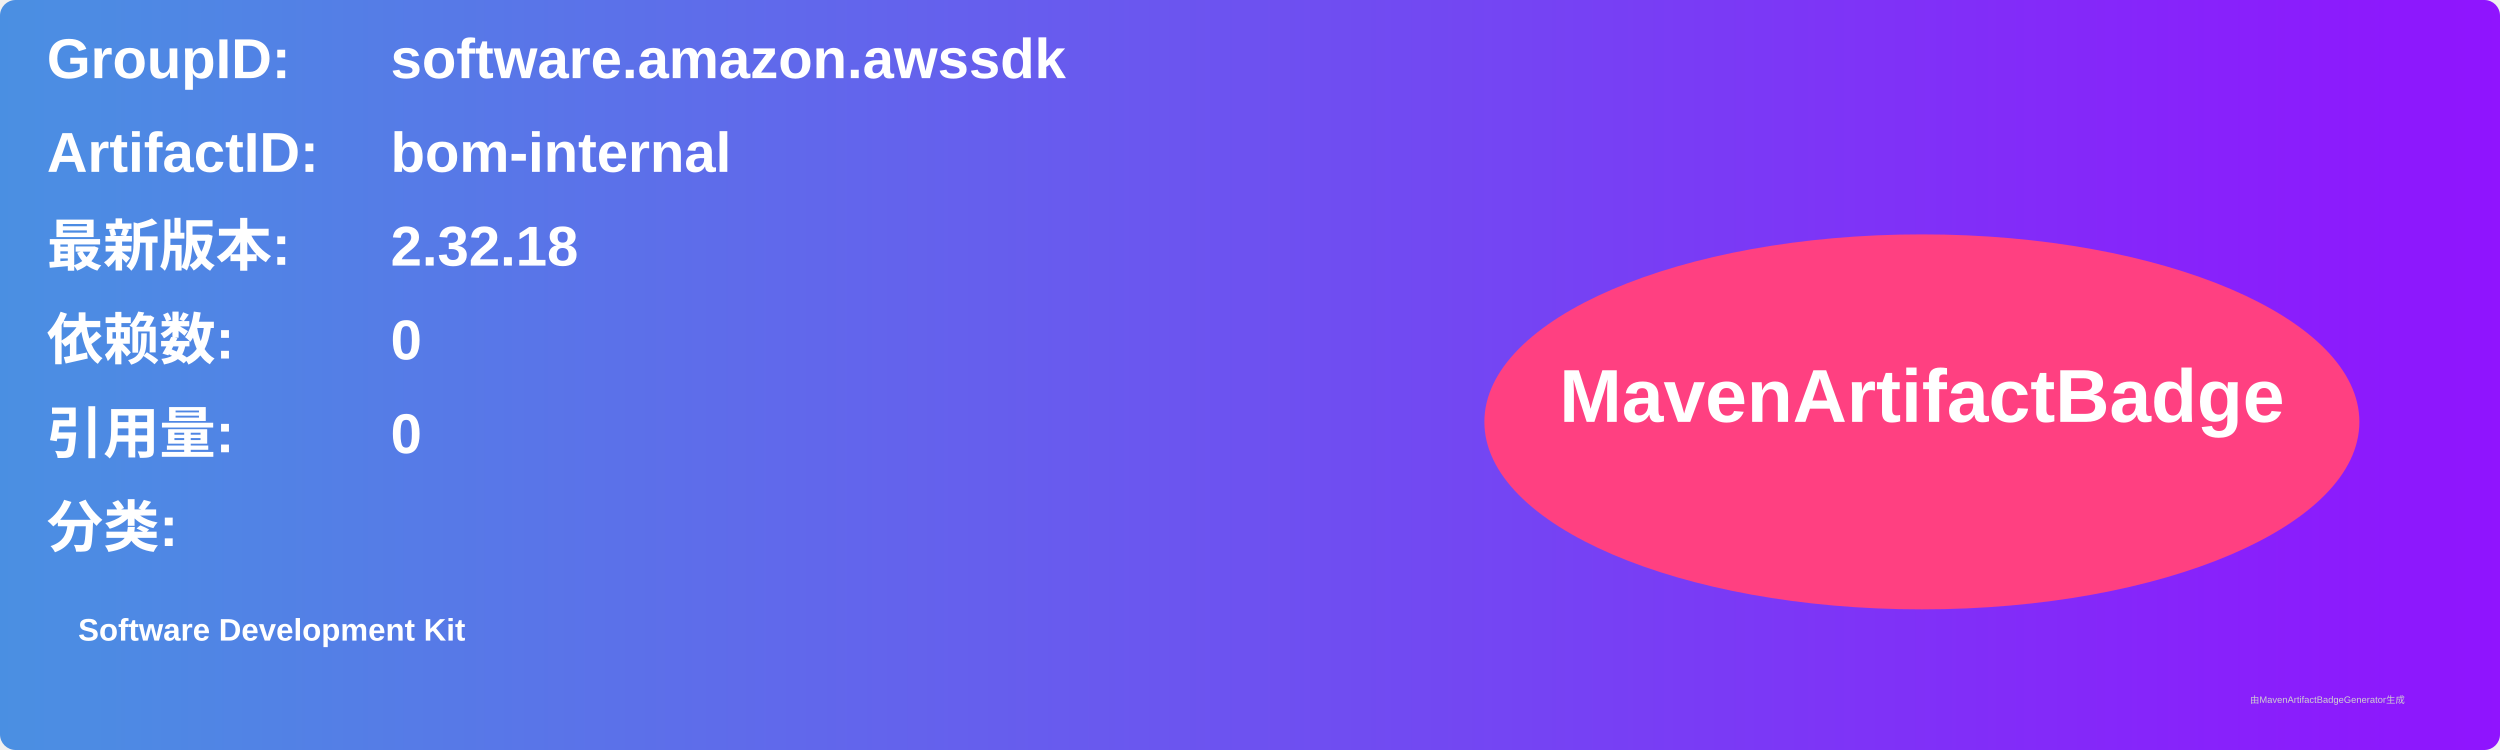
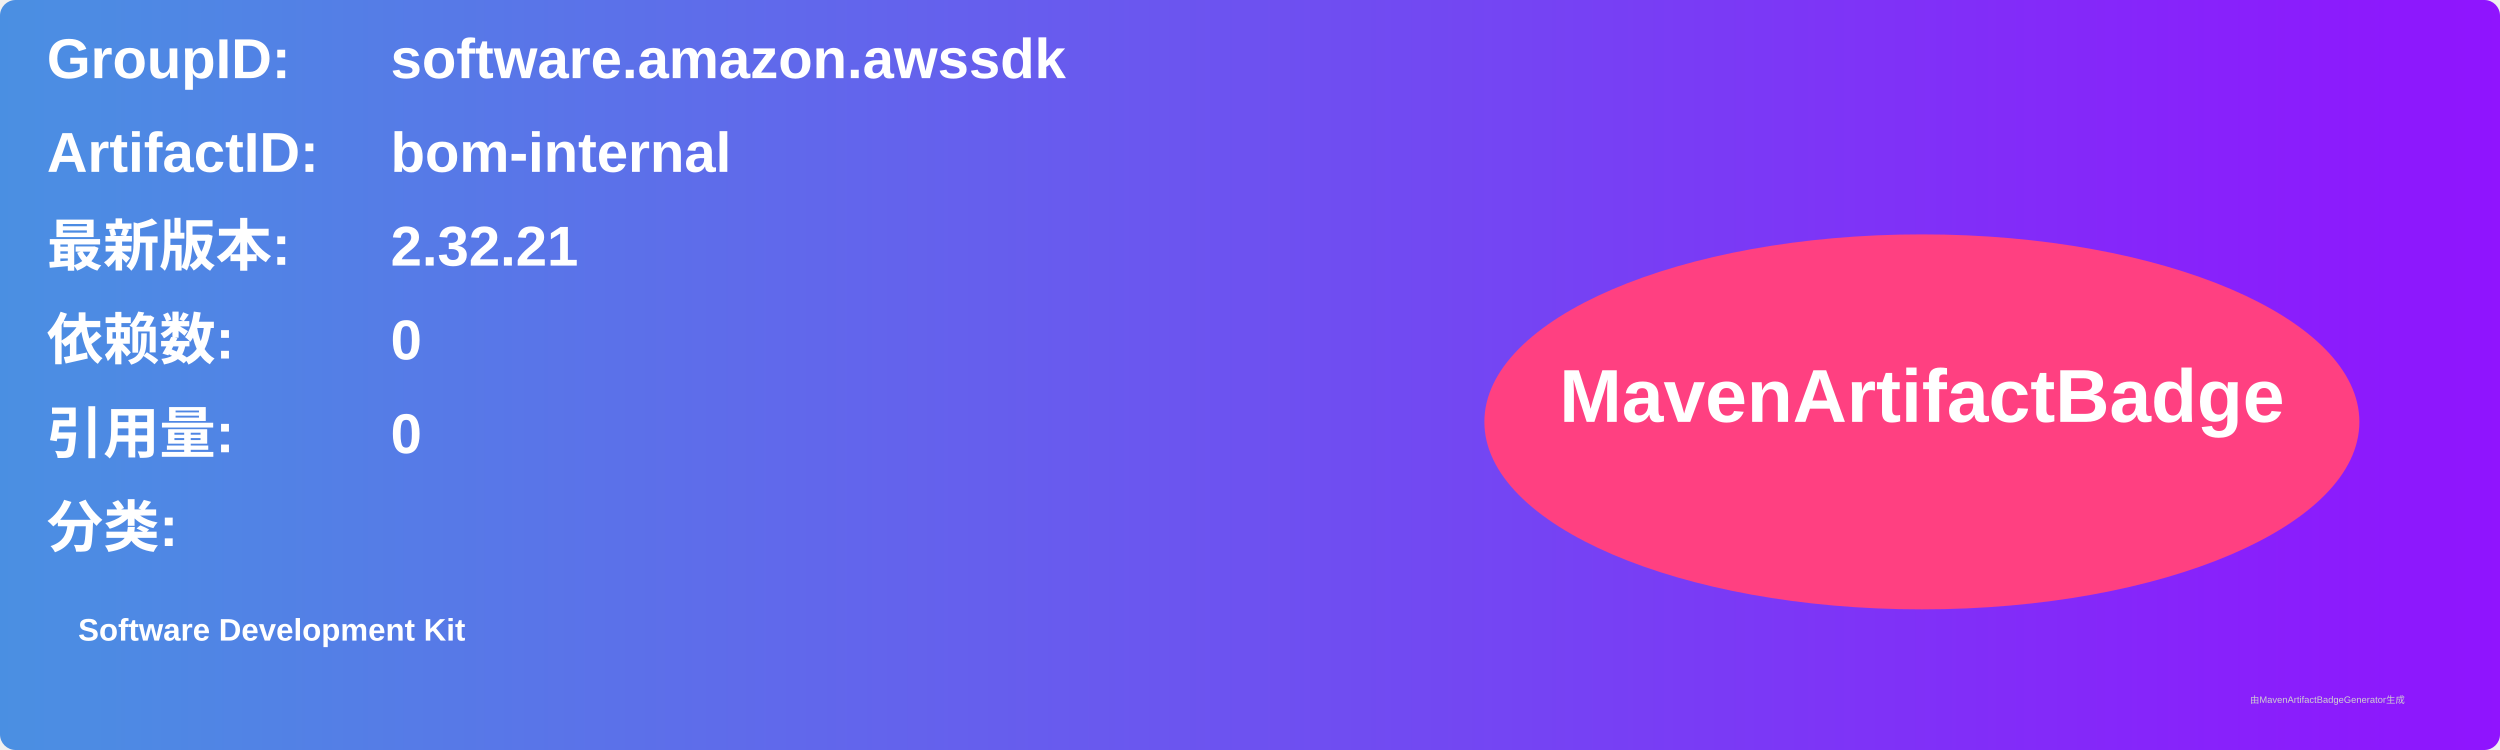
<svg xmlns="http://www.w3.org/2000/svg" width="800" height="240" viewBox="0 0 800 240">
  <linearGradient id="grad" x1="0%" y1="0%" x2="100%" y2="0%">
    <stop offset="0%" stop-color="#4a90e2" />
    <stop offset="100%" stop-color="#9013fe" />
  </linearGradient>
  <rect width="100%" height="100%" rx="5" ry="5" fill="url(#grad)" />
  <g transform="translate(15, 15)">
    <text x="0" y="10" font-family="Arial" font-size="18" fill="white" font-weight="bold" width="260">GroupID:</text>
    <text x="110" y="10" font-family="Arial" font-size="18" fill="white" font-weight="bold" width="460">software.amazon.awssdk</text>
    <text x="0" y="40" font-family="Arial" font-size="18" fill="white" font-weight="bold" width="260">ArtifactID:</text>
    <text x="110" y="40" font-family="Arial" font-size="18" fill="white" font-weight="bold" width="460">bom-internal</text>
    <text x="0" y="70" font-family="Arial" font-size="18" fill="white" font-weight="bold">最新版本:</text>
    <text x="110" y="70" font-family="Arial" font-size="18" fill="white" font-weight="bold">
-       <tspan font-weight="bold">2.32.18</tspan>
+       <tspan font-weight="bold">2.32.21</tspan>
    </text>
    <text x="0" y="100" font-family="Arial" font-size="18" fill="white" font-weight="bold">依赖数: </text>
    <text x="110" y="100" font-family="Arial" font-size="18" fill="white">
      <tspan font-weight="bold">0</tspan>
    </text>
    <text x="0" y="130" font-family="Arial" font-size="18" fill="white" font-weight="bold">引用量: </text>
    <text x="110" y="130" font-family="Arial" font-size="18" fill="white">
      <tspan font-weight="bold">0</tspan>
    </text>
    <text x="0" y="160" font-family="Arial" font-size="18" fill="white" font-weight="bold">分类:</text>
    <text x="10" y="190" font-family="Arial" font-size="10" fill="white">
      <tspan font-weight="bold">Software Development Kit</tspan>
    </text>
    <ellipse cx="600" cy="120" rx="140" ry="60" fill="#ff4081" />
    <text x="600" y="120" text-anchor="middle" font-family="Arial" font-size="24" fill="white" font-weight="bold">MavenArtifactBadge</text>
  </g>
  <text x="720" y="225" font-family="Arial" font-size="3" fill="#d0d0d0">由MavenArtifactBadgeGenerator生成</text>
</svg>
